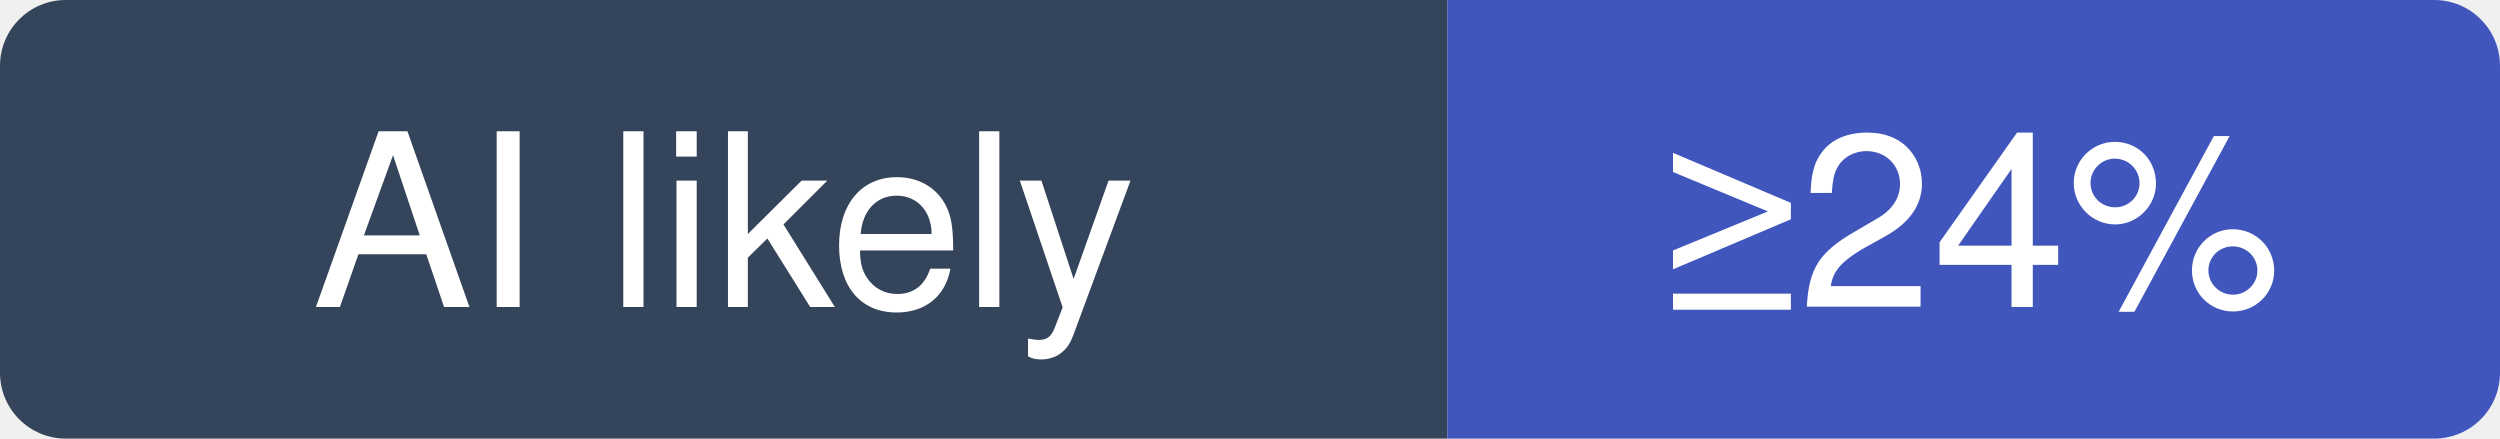
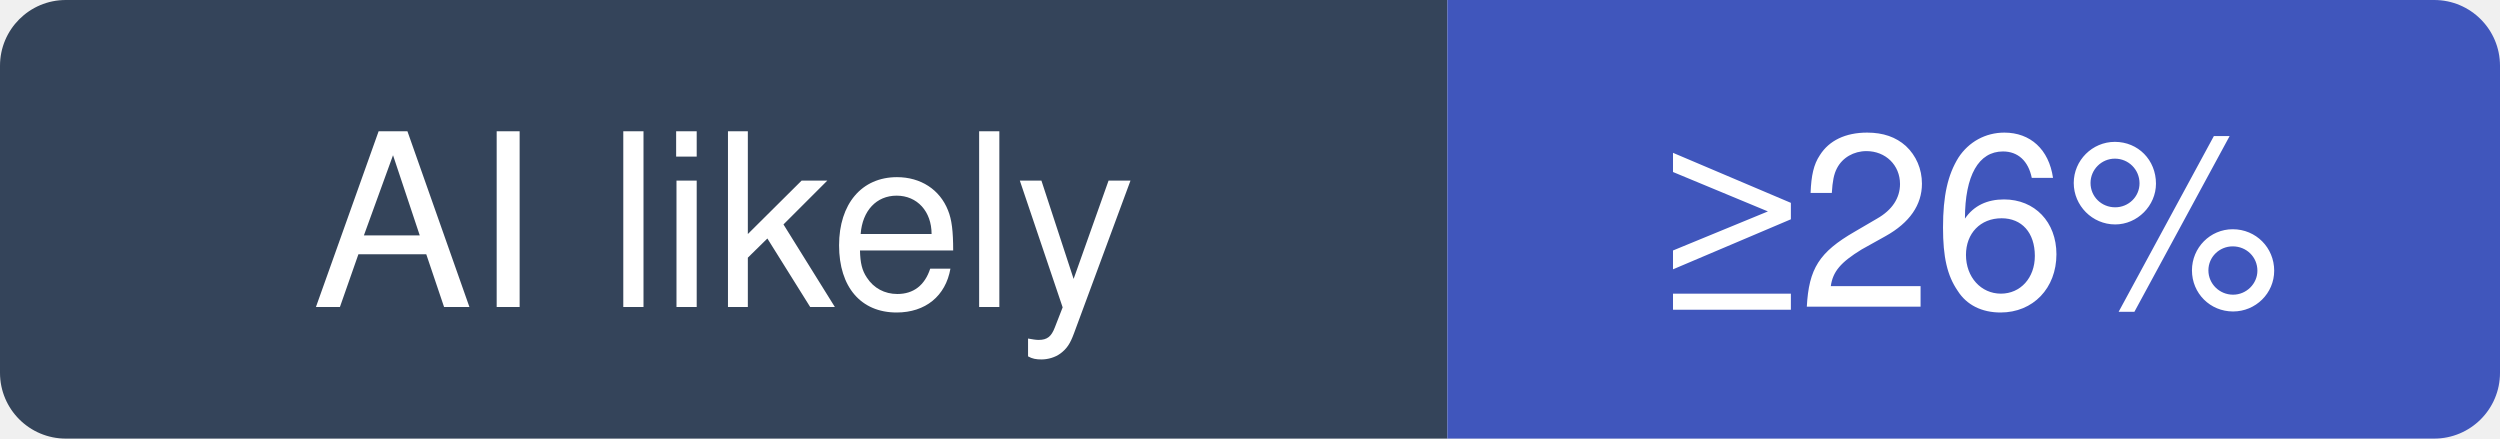
- <svg xmlns="http://www.w3.org/2000/svg" width="114" height="20" viewBox="0 0 114 20" role="img" aria-label="josephmisiti/awesome-machine-learning: at least 24% of recent commits disclose an AI agent; no estimate beyond that">
+ <svg xmlns="http://www.w3.org/2000/svg" width="114" height="20" viewBox="0 0 114 20" role="img" aria-label="josephmisiti/awesome-machine-learning: at least 26% of recent commits disclose an AI agent; no estimate beyond that">
  <clipPath id="hm-l">
    <rect width="114" height="20" rx="3" />
  </clipPath>
  <g clip-path="url(#hm-l)">
    <rect width="66" height="20" fill="#34445A" />
    <rect x="66" width="48" height="20" fill="#4056BC" />
  </g>
  <g fill="#fff" text-anchor="middle" font-family="Verdana, -apple-system, BlinkMacSystemFont, Segoe UI, Helvetica, Arial, Fira Sans, sans-serif" font-size="11">
    <text x="33" y="14">AI likely</text>
-     <text x="90" y="14">≥24%</text>
+     <text x="90" y="14">≥26%</text>
  </g>
</svg>
